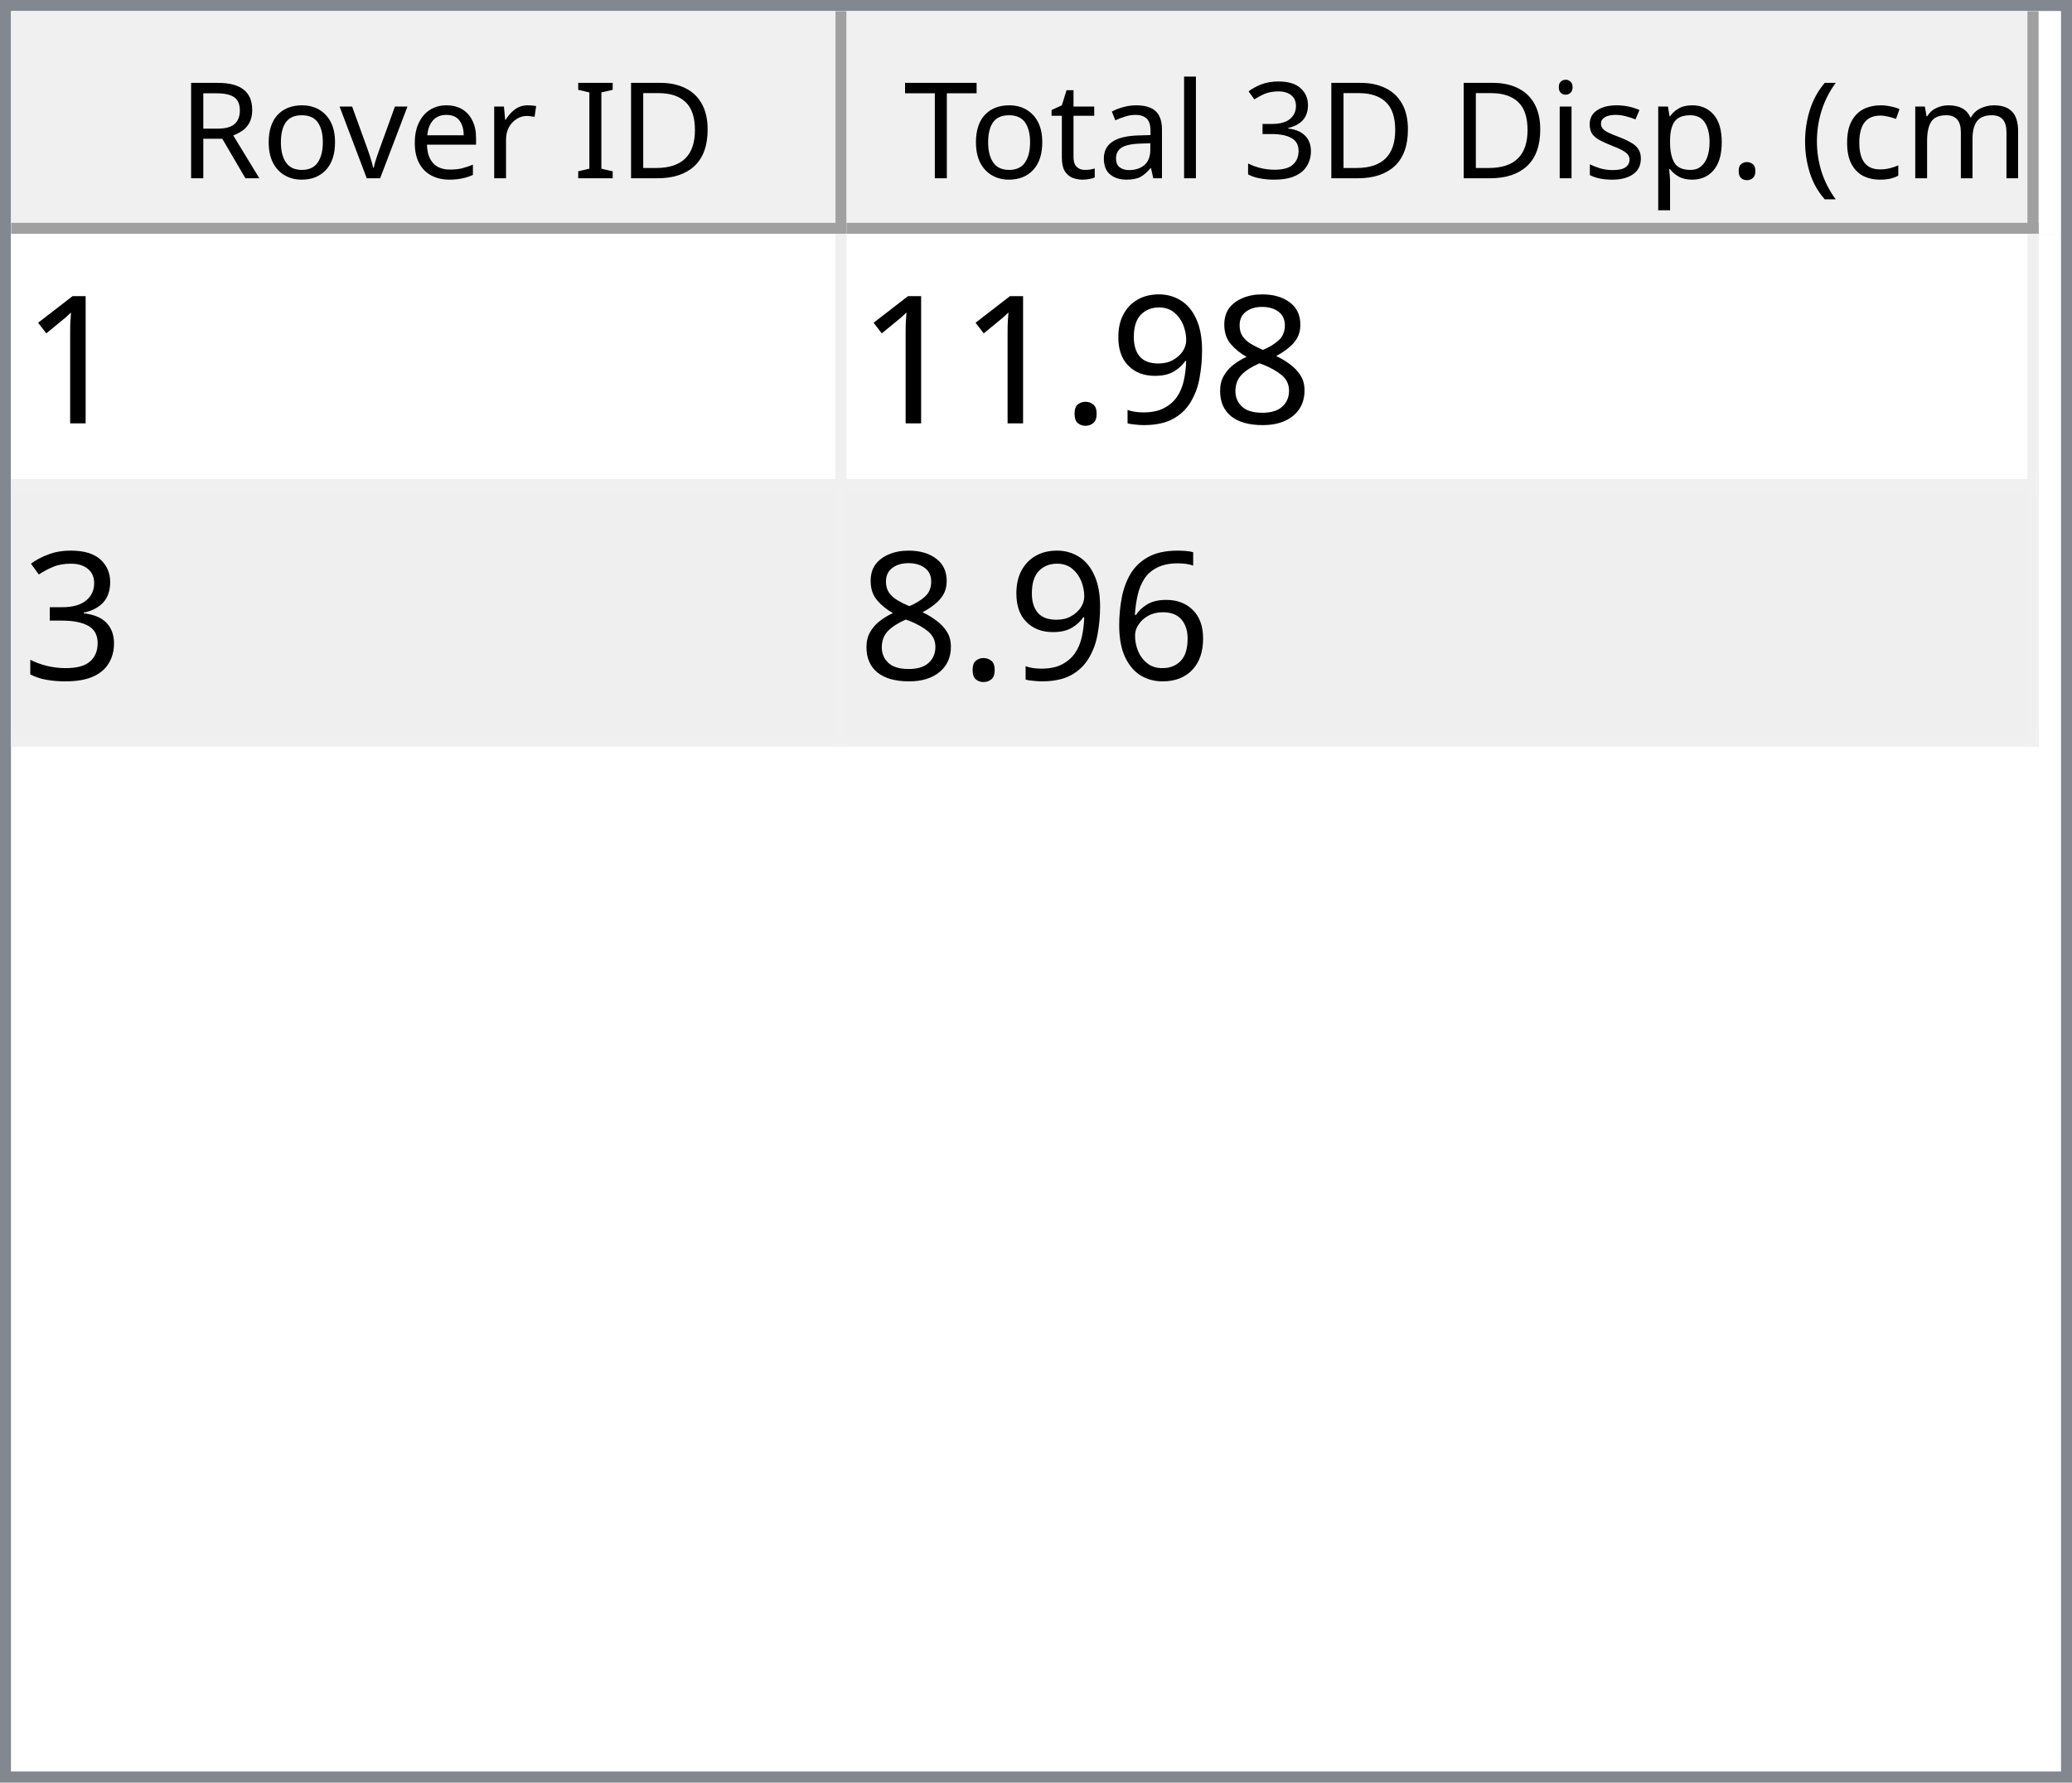
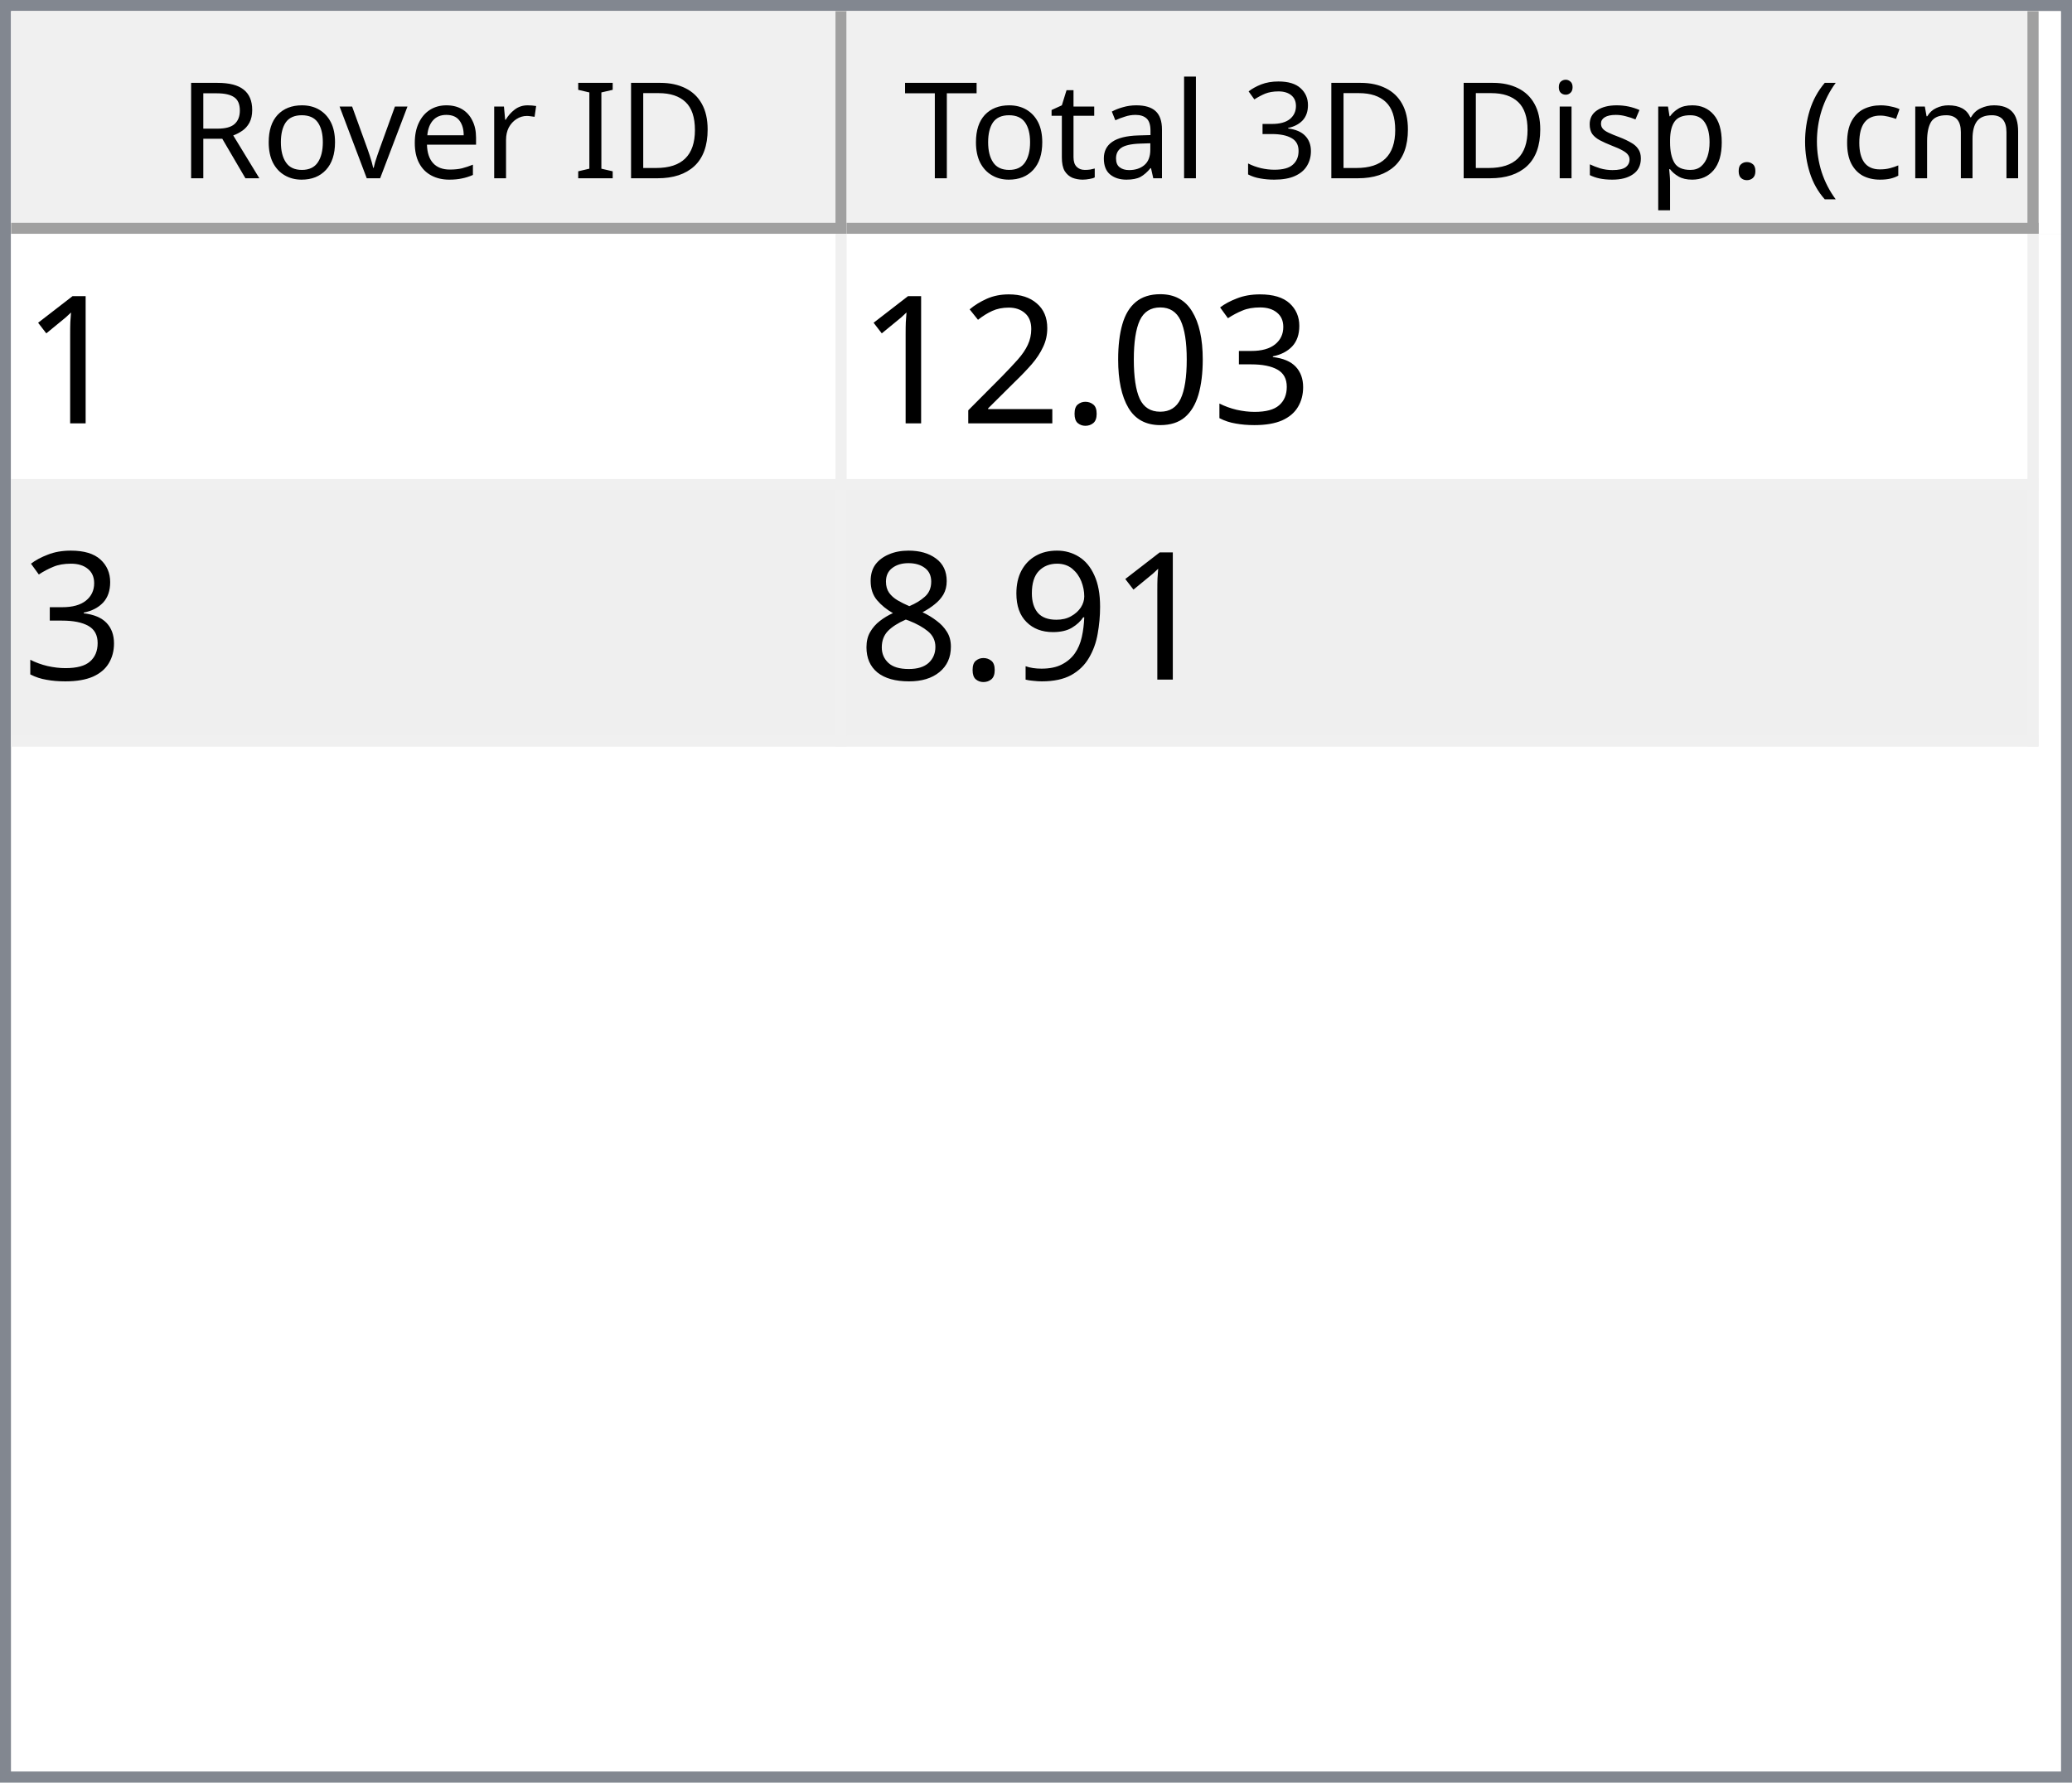
<svg xmlns="http://www.w3.org/2000/svg" style="fill-opacity:1; color-rendering:auto; color-interpolation:auto; text-rendering:auto; stroke:black; stroke-linecap:square; stroke-miterlimit:10; shape-rendering:auto; stroke-opacity:1; fill:black; stroke-dasharray:none; font-weight:normal; stroke-width:1; font-family:'Dialog'; font-style:normal; stroke-linejoin:miter; font-size:12px; stroke-dashoffset:0; image-rendering:auto;" width="186" height="160">
  <defs id="genericDefs" />
  <g>
    <defs id="defs1">
      <clipPath clipPathUnits="userSpaceOnUse" id="clipPath1">
        <path d="M0 0 L186 0 L186 160 L0 160 L0 0 Z" />
      </clipPath>
      <clipPath clipPathUnits="userSpaceOnUse" id="clipPath2">
        <path d="M0 0 L0 160 L186 160 L186 0 Z" />
      </clipPath>
      <clipPath clipPathUnits="userSpaceOnUse" id="clipPath3">
        <path d="M0 0 L0 20 L184 20 L184 0 Z" />
      </clipPath>
      <clipPath clipPathUnits="userSpaceOnUse" id="clipPath4">
        <path d="M0 0 L0 20 L75 20 L75 0 Z" />
      </clipPath>
      <clipPath clipPathUnits="userSpaceOnUse" id="clipPath5">
        <path d="M1 1 L1 19 L74 19 L74 1 Z" />
      </clipPath>
      <clipPath clipPathUnits="userSpaceOnUse" id="clipPath6">
        <path d="M0 0 L0 18 L73 18 L73 0 Z" />
      </clipPath>
      <clipPath clipPathUnits="userSpaceOnUse" id="clipPath7">
        <path d="M-0.5 -0.5 L-0.5 19.5 L74.5 19.5 L74.5 -0.5 Z" />
      </clipPath>
      <clipPath clipPathUnits="userSpaceOnUse" id="clipPath8">
        <path d="M0 0 L0 20 L107 20 L107 0 Z" />
      </clipPath>
      <clipPath clipPathUnits="userSpaceOnUse" id="clipPath9">
        <path d="M1 1 L1 19 L106 19 L106 1 Z" />
      </clipPath>
      <clipPath clipPathUnits="userSpaceOnUse" id="clipPath10">
        <path d="M0 0 L0 18 L105 18 L105 0 Z" />
      </clipPath>
      <clipPath clipPathUnits="userSpaceOnUse" id="clipPath11">
        <path d="M-0.5 -0.5 L-0.5 19.5 L106.5 19.5 L106.5 -0.5 Z" />
      </clipPath>
      <clipPath clipPathUnits="userSpaceOnUse" id="clipPath12">
        <path d="M0 0 L0 138 L184 138 L184 0 Z" />
      </clipPath>
      <clipPath clipPathUnits="userSpaceOnUse" id="clipPath13">
        <path d="M0 0 L0 46 L182 46 L182 0 Z" />
      </clipPath>
      <clipPath clipPathUnits="userSpaceOnUse" id="clipPath14">
        <path d="M-0.5 -0.5 L-0.5 45.5 L181.5 45.5 L181.5 -0.5 Z" />
      </clipPath>
      <clipPath clipPathUnits="userSpaceOnUse" id="clipPath15">
        <path d="M0 0 L0 22 L74 22 L74 0 Z" />
      </clipPath>
      <clipPath clipPathUnits="userSpaceOnUse" id="clipPath16">
        <path d="M0 0 L0 22 L106 22 L106 0 Z" />
      </clipPath>
      <font horiz-adv-x="64.551" id="font1">
        <font-face ascent="107.91" descent="25.098" units-per-em="100" style="font-style:normal; font-family:Segoe UI; font-weight:normal;" />
        <missing-glyph horiz-adv-x="64.551" d="M8.109 0 L8.109 68.266 L56.453 68.266 L56.453 0 L8.109 0 ZM15.328 7.234 L49.219 7.234 L49.219 61.031 L15.328 61.031 L15.328 7.234 Z" />
        <glyph unicode="D" horiz-adv-x="70.117" d="M9.188 0 L9.188 70.016 L28.516 70.016 Q65.531 70.016 65.531 35.891 Q65.531 19.672 55.25 9.836 Q44.969 0 27.734 0 L9.188 0 ZM17.391 62.594 L17.391 7.422 L27.828 7.422 Q41.609 7.422 49.273 14.797 Q56.938 22.172 56.938 35.688 Q56.938 62.594 28.328 62.594 L17.391 62.594 Z" />
        <glyph unicode="I" horiz-adv-x="26.611" d="M17.391 0 L9.188 0 L9.188 70.016 L17.391 70.016 L17.391 0 Z" />
        <glyph unicode=" " horiz-adv-x="27.393" d="" />
        <glyph unicode="r" horiz-adv-x="34.766" d="M34.188 41.891 Q32.078 43.5 28.125 43.5 Q23 43.5 19.555 38.672 Q16.109 33.844 16.109 25.484 L16.109 0 L8.109 0 L8.109 50 L16.109 50 L16.109 39.703 L16.312 39.703 Q18.016 44.969 21.531 47.922 Q25.047 50.875 29.391 50.875 Q32.516 50.875 34.188 50.203 L34.188 41.891 Z" />
        <glyph unicode="e" horiz-adv-x="52.295" d="M48.297 23 L12.984 23 Q13.188 14.656 17.484 10.109 Q21.781 5.562 29.297 5.562 Q37.75 5.562 44.828 11.141 L44.828 3.609 Q38.234 -1.172 27.391 -1.172 Q16.797 -1.172 10.742 5.641 Q4.688 12.453 4.688 24.812 Q4.688 36.469 11.305 43.82 Q17.922 51.172 27.734 51.172 Q37.547 51.172 42.922 44.828 Q48.297 38.484 48.297 27.203 L48.297 23 ZM40.094 29.781 Q40.047 36.719 36.75 40.578 Q33.453 44.438 27.594 44.438 Q21.922 44.438 17.969 40.383 Q14.016 36.328 13.094 29.781 L40.094 29.781 Z" />
        <glyph unicode="v" horiz-adv-x="47.9" d="M47.406 50 L27.484 0 L19.625 0 L0.688 50 L9.469 50 L22.172 13.672 Q23.578 9.672 23.922 6.688 L24.125 6.688 Q24.609 10.453 25.688 13.484 L38.969 50 L47.406 50 Z" />
        <glyph unicode="o" horiz-adv-x="58.594" d="M29 -1.172 Q17.922 -1.172 11.305 5.836 Q4.688 12.844 4.688 24.422 Q4.688 37.016 11.57 44.094 Q18.453 51.172 30.172 51.172 Q41.359 51.172 47.633 44.289 Q53.906 37.406 53.906 25.203 Q53.906 13.234 47.141 6.031 Q40.375 -1.172 29 -1.172 ZM29.594 44.438 Q21.875 44.438 17.383 39.188 Q12.891 33.938 12.891 24.703 Q12.891 15.828 17.43 10.695 Q21.969 5.562 29.594 5.562 Q37.359 5.562 41.531 10.594 Q45.703 15.625 45.703 24.906 Q45.703 34.281 41.531 39.359 Q37.359 44.438 29.594 44.438 Z" />
        <glyph unicode="R" horiz-adv-x="59.814" d="M59.375 0 L49.609 0 L37.891 19.625 Q36.281 22.359 34.766 24.289 Q33.25 26.219 31.664 27.438 Q30.078 28.656 28.25 29.219 Q26.422 29.781 24.125 29.781 L17.391 29.781 L17.391 0 L9.188 0 L9.188 70.016 L30.078 70.016 Q34.672 70.016 38.555 68.867 Q42.438 67.719 45.289 65.375 Q48.141 63.031 49.758 59.547 Q51.375 56.062 51.375 51.375 Q51.375 47.703 50.273 44.656 Q49.172 41.609 47.148 39.211 Q45.125 36.812 42.266 35.133 Q39.406 33.453 35.844 32.516 L35.844 32.328 Q37.594 31.547 38.891 30.547 Q40.188 29.547 41.359 28.18 Q42.531 26.812 43.68 25.078 Q44.828 23.344 46.234 21.047 L59.375 0 ZM17.391 62.594 L17.391 37.203 L28.516 37.203 Q31.594 37.203 34.203 38.133 Q36.812 39.062 38.719 40.797 Q40.625 42.531 41.703 45.047 Q42.781 47.562 42.781 50.688 Q42.781 56.297 39.141 59.445 Q35.5 62.594 28.609 62.594 L17.391 62.594 Z" />
        <glyph unicode=")" horiz-adv-x="30.176" d="M8.297 -15.922 L1.172 -15.922 Q16.406 2.344 16.406 26.812 Q16.406 51.469 1.078 70.016 L8.297 70.016 Q23.531 52.156 23.531 26.703 Q23.531 1.375 8.297 -15.922 Z" />
        <glyph unicode="m" horiz-adv-x="86.133" d="M79.109 0 L71.094 0 L71.094 28.719 Q71.094 37.016 68.531 40.727 Q65.969 44.438 59.906 44.438 Q54.781 44.438 51.195 39.75 Q47.609 35.062 47.609 28.516 L47.609 0 L39.594 0 L39.594 29.688 Q39.594 44.438 28.219 44.438 Q22.953 44.438 19.531 40.016 Q16.109 35.594 16.109 28.516 L16.109 0 L8.109 0 L8.109 50 L16.109 50 L16.109 42.094 L16.312 42.094 Q21.625 51.172 31.844 51.172 Q36.969 51.172 40.773 48.312 Q44.578 45.453 46 40.828 Q51.562 51.172 62.594 51.172 Q79.109 51.172 79.109 30.812 L79.109 0 Z" />
        <glyph unicode="c" horiz-adv-x="46.191" d="M42.188 2.297 Q36.422 -1.172 28.516 -1.172 Q17.828 -1.172 11.258 5.789 Q4.688 12.75 4.688 23.828 Q4.688 36.188 11.766 43.68 Q18.844 51.172 30.672 51.172 Q37.25 51.172 42.281 48.734 L42.281 40.531 Q36.719 44.438 30.375 44.438 Q22.703 44.438 17.797 38.945 Q12.891 33.453 12.891 24.516 Q12.891 15.719 17.508 10.641 Q22.125 5.562 29.891 5.562 Q36.422 5.562 42.188 9.906 L42.188 2.297 Z" />
        <glyph unicode="(" horiz-adv-x="30.176" d="M29.109 -15.922 L21.969 -15.922 Q6.844 1.375 6.844 26.703 Q6.844 52.156 21.969 70.016 L29.203 70.016 Q13.875 51.469 13.875 26.812 Q13.875 2.344 29.109 -15.922 Z" />
        <glyph unicode="." horiz-adv-x="21.68" d="M10.891 -1.078 Q8.641 -1.078 7.055 0.539 Q5.469 2.156 5.469 4.391 Q5.469 6.641 7.055 8.273 Q8.641 9.906 10.891 9.906 Q13.188 9.906 14.797 8.273 Q16.406 6.641 16.406 4.391 Q16.406 2.156 14.797 0.539 Q13.188 -1.078 10.891 -1.078 Z" />
        <glyph unicode="p" horiz-adv-x="58.789" d="M16.312 7.234 L16.109 7.234 L16.109 -23 L8.109 -23 L8.109 50 L16.109 50 L16.109 41.219 L16.312 41.219 Q22.219 51.172 33.594 51.172 Q43.266 51.172 48.688 44.461 Q54.109 37.75 54.109 26.469 Q54.109 13.922 48 6.375 Q41.891 -1.172 31.297 -1.172 Q21.578 -1.172 16.312 7.234 ZM16.109 27.391 L16.109 20.406 Q16.109 14.203 20.141 9.883 Q24.172 5.562 30.375 5.562 Q37.641 5.562 41.773 11.133 Q45.906 16.703 45.906 26.609 Q45.906 34.969 42.047 39.703 Q38.188 44.438 31.594 44.438 Q24.609 44.438 20.359 39.578 Q16.109 34.719 16.109 27.391 Z" />
        <glyph unicode="s" horiz-adv-x="42.432" d="M5.078 1.812 L5.078 10.406 Q11.625 5.562 19.484 5.562 Q30.031 5.562 30.031 12.594 Q30.031 14.594 29.125 15.992 Q28.219 17.391 26.68 18.461 Q25.141 19.531 23.07 20.383 Q21 21.234 18.609 22.172 Q15.281 23.484 12.766 24.828 Q10.25 26.172 8.57 27.859 Q6.891 29.547 6.031 31.695 Q5.172 33.844 5.172 36.719 Q5.172 40.234 6.789 42.945 Q8.406 45.656 11.086 47.484 Q13.766 49.312 17.211 50.242 Q20.656 51.172 24.312 51.172 Q30.812 51.172 35.938 48.922 L35.938 40.828 Q30.422 44.438 23.25 44.438 Q21 44.438 19.195 43.922 Q17.391 43.406 16.094 42.477 Q14.797 41.547 14.086 40.258 Q13.375 38.969 13.375 37.406 Q13.375 35.453 14.086 34.133 Q14.797 32.812 16.164 31.789 Q17.531 30.766 19.484 29.938 Q21.438 29.109 23.922 28.125 Q27.25 26.859 29.883 25.516 Q32.516 24.172 34.375 22.484 Q36.234 20.797 37.234 18.602 Q38.234 16.406 38.234 13.375 Q38.234 9.672 36.602 6.938 Q34.969 4.203 32.234 2.398 Q29.5 0.594 25.93 -0.289 Q22.359 -1.172 18.453 -1.172 Q10.75 -1.172 5.078 1.812 Z" />
        <glyph unicode="i" horiz-adv-x="24.219" d="M12.203 62.703 Q10.062 62.703 8.547 64.164 Q7.031 65.625 7.031 67.875 Q7.031 70.125 8.547 71.609 Q10.062 73.094 12.203 73.094 Q14.406 73.094 15.945 71.609 Q17.484 70.125 17.484 67.875 Q17.484 65.719 15.945 64.211 Q14.406 62.703 12.203 62.703 ZM16.109 0 L8.109 0 L8.109 50 L16.109 50 L16.109 0 Z" />
        <glyph unicode="3" horiz-adv-x="53.906" d="M46.531 19.828 Q46.531 15.094 44.75 11.211 Q42.969 7.328 39.719 4.57 Q36.469 1.812 31.93 0.297 Q27.391 -1.219 21.922 -1.219 Q11.922 -1.219 6 2.594 L6 11.188 Q13.094 5.609 22.219 5.609 Q25.875 5.609 28.828 6.539 Q31.781 7.469 33.906 9.227 Q36.031 10.984 37.18 13.477 Q38.328 15.969 38.328 19.094 Q38.328 32.812 18.797 32.812 L12.984 32.812 L12.984 39.594 L18.5 39.594 Q35.797 39.594 35.797 52.484 Q35.797 64.406 22.609 64.406 Q15.188 64.406 8.688 59.422 L8.688 67.188 Q15.375 71.188 24.609 71.188 Q29 71.188 32.57 69.969 Q36.141 68.75 38.68 66.555 Q41.219 64.359 42.609 61.281 Q44 58.203 44 54.5 Q44 40.672 30.031 36.719 L30.031 36.531 Q33.594 36.141 36.625 34.797 Q39.656 33.453 41.852 31.305 Q44.047 29.156 45.289 26.25 Q46.531 23.344 46.531 19.828 Z" />
        <glyph unicode="l" horiz-adv-x="24.219" d="M16.109 0 L8.109 0 L8.109 74.031 L16.109 74.031 L16.109 0 Z" />
        <glyph unicode="a" horiz-adv-x="50.879" d="M43.891 0 L35.891 0 L35.891 7.812 L35.688 7.812 Q30.469 -1.172 20.312 -1.172 Q12.844 -1.172 8.617 2.781 Q4.391 6.734 4.391 13.281 Q4.391 27.297 20.906 29.594 L35.891 31.688 Q35.891 44.438 25.594 44.438 Q16.547 44.438 9.281 38.281 L9.281 46.484 Q16.656 51.172 26.266 51.172 Q43.891 51.172 43.891 32.516 L43.891 0 ZM35.891 25.297 L23.828 23.641 Q18.266 22.859 15.43 20.875 Q12.594 18.891 12.594 13.875 Q12.594 10.203 15.211 7.883 Q17.828 5.562 22.172 5.562 Q28.125 5.562 32.008 9.742 Q35.891 13.922 35.891 20.312 L35.891 25.297 Z" />
        <glyph unicode="t" horiz-adv-x="33.887" d="M31.297 0.484 Q28.469 -1.078 23.828 -1.078 Q10.688 -1.078 10.688 13.578 L10.688 43.172 L2.094 43.172 L2.094 50 L10.688 50 L10.688 62.203 L18.703 64.797 L18.703 50 L31.297 50 L31.297 43.172 L18.703 43.172 L18.703 14.984 Q18.703 9.969 20.414 7.82 Q22.125 5.672 26.078 5.672 Q29.109 5.672 31.297 7.328 L31.297 0.484 Z" />
        <glyph unicode="T" horiz-adv-x="52.393" d="M50.594 62.594 L30.375 62.594 L30.375 0 L22.172 0 L22.172 62.594 L2 62.594 L2 70.016 L50.594 70.016 L50.594 62.594 Z" />
      </font>
      <font horiz-adv-x="75.0" id="font2">
        <font-face ascent="100.537" descent="21.973" units-per-em="100" style="font-style:normal; font-family:sans-serif; font-weight:normal;" />
        <missing-glyph horiz-adv-x="75.0" d="M12.5 0 L12.5 62.5 L62.5 62.5 L62.5 0 L12.5 0 ZM14.062 1.562 L60.938 1.562 L60.938 60.938 L14.062 60.938 L14.062 1.562 Z" />
        <glyph unicode="1" horiz-adv-x="55.615" d="M37.25 0 L28.469 0 L28.469 56 Q25.297 52.984 20.141 49.953 Q14.984 46.922 10.891 45.406 L10.891 53.906 Q18.266 57.375 23.781 62.305 Q29.297 67.234 31.594 71.875 L37.25 71.875 L37.25 0 Z" />
+         <glyph unicode="3" horiz-adv-x="55.615" d="M4.203 18.891 L12.984 20.062 Q14.5 12.594 18.141 9.297 Q21.781 6 27 6 Q33.203 6 37.477 10.297 Q41.75 14.594 41.75 20.953 Q41.75 27 37.797 30.93 Q33.844 34.859 27.734 34.859 Q25.25 34.859 21.531 33.891 L22.516 41.609 Q23.391 41.5 23.922 41.5 Q29.547 41.5 34.039 44.43 Q38.531 47.359 38.531 53.469 Q38.531 58.297 35.258 61.477 Q31.984 64.656 26.812 64.656 Q21.688 64.656 18.266 61.43 Q14.844 58.203 13.875 51.766 L5.078 53.328 Q6.688 62.156 12.398 67.016 Q18.109 71.875 26.609 71.875 Q32.469 71.875 37.398 69.359 Q42.328 66.844 44.945 62.5 Q47.562 58.156 47.562 53.266 Q47.562 48.641 45.07 44.828 Q42.578 41.016 37.703 38.766 Q44.047 37.312 47.562 32.695 Q51.078 28.078 51.078 21.141 Q51.078 11.766 44.242 5.25 Q37.406 -1.266 26.953 -1.266 Q17.531 -1.266 11.305 4.352 Q5.078 9.969 4.203 18.891 Z" />
+         <glyph unicode="0" horiz-adv-x="55.615" d="M4.156 35.297 Q4.156 48 6.766 55.742 Q9.375 63.484 14.523 67.68 Q19.672 71.875 27.484 71.875 Q33.25 71.875 37.594 69.555 Q41.938 67.234 44.773 62.867 Q47.609 58.5 49.219 52.227 Q50.828 45.953 50.828 35.297 Q50.828 22.703 48.242 14.969 Q45.656 7.234 40.508 3.008 Q35.359 -1.219 27.484 -1.219 Q17.141 -1.219 11.234 6.203 Q4.156 15.141 4.156 35.297 ZM13.188 35.297 Q13.188 17.672 17.312 11.836 Q21.438 6 27.484 6 Q33.547 6 37.672 11.859 Q41.797 17.719 41.797 35.297 Q41.797 52.984 37.672 58.789 Q33.547 64.594 27.391 64.594 Q21.344 64.594 17.719 59.469 Q13.188 52.938 13.188 35.297 Z" />
+         <glyph unicode="." horiz-adv-x="27.783" d="M9.078 0 L9.078 10.016 L19.094 10.016 L19.094 0 L9.078 0 Z" />
+         <glyph unicode="2" horiz-adv-x="55.615" d="M50.344 8.453 L50.344 0 L3.031 0 Q2.938 3.172 4.047 6.109 Q5.859 10.938 9.836 15.625 Q13.812 20.312 21.344 26.469 Q33.016 36.031 37.117 41.625 Q41.219 47.219 41.219 52.203 Q41.219 57.422 37.477 61.008 Q33.734 64.594 27.734 64.594 Q21.391 64.594 17.578 60.789 Q13.766 56.984 13.719 50.25 L4.688 51.172 Q5.609 61.281 11.664 66.578 Q17.719 71.875 27.938 71.875 Q38.234 71.875 44.242 66.164 Q50.25 60.453 50.25 52 Q50.25 47.703 48.492 43.555 Q46.734 39.406 42.656 34.812 Q38.578 30.219 29.109 22.219 Q21.188 15.578 18.945 13.211 Q16.703 10.844 15.234 8.453 L50.344 8.453 Z" />
+         <glyph unicode="9" horiz-adv-x="55.615" d="M5.469 16.547 L13.922 17.328 Q14.984 11.375 18.016 8.688 Q21.047 6 25.781 6 Q29.828 6 32.883 7.859 Q35.938 9.719 37.891 12.82 Q39.844 15.922 41.164 21.195 Q42.484 26.469 42.484 31.938 Q42.484 32.516 42.438 33.688 Q39.797 29.5 35.234 26.883 Q30.672 24.266 25.344 24.266 Q16.453 24.266 10.305 30.711 Q4.156 37.156 4.156 47.703 Q4.156 58.594 10.578 65.234 Q17 71.875 26.656 71.875 Q33.641 71.875 39.43 68.117 Q45.219 64.359 48.219 57.398 Q51.219 50.438 51.219 37.25 Q51.219 23.531 48.242 15.406 Q45.266 7.281 39.383 3.031 Q33.5 -1.219 25.594 -1.219 Q17.188 -1.219 11.867 3.445 Q6.547 8.109 5.469 16.547 ZM41.453 48.141 Q41.453 55.719 37.43 60.156 Q33.406 64.594 27.734 64.594 Q21.875 64.594 17.531 59.812 Q13.188 55.031 13.188 47.406 Q13.188 40.578 17.312 36.305 Q21.438 32.031 27.484 32.031 Q33.594 32.031 37.523 36.305 Q41.453 40.578 41.453 48.141 Z" />
        <glyph unicode="8" horiz-adv-x="55.615" d="M17.672 38.812 Q12.203 40.828 9.57 44.539 Q6.938 48.25 6.938 53.422 Q6.938 61.234 12.555 66.555 Q18.172 71.875 27.484 71.875 Q36.859 71.875 42.578 66.43 Q48.297 60.984 48.297 53.172 Q48.297 48.188 45.68 44.508 Q43.062 40.828 37.75 38.812 Q44.344 36.672 47.781 31.883 Q51.219 27.094 51.219 20.453 Q51.219 11.281 44.727 5.031 Q38.234 -1.219 27.641 -1.219 Q17.047 -1.219 10.547 5.055 Q4.047 11.328 4.047 20.703 Q4.047 27.688 7.594 32.398 Q11.141 37.109 17.672 38.812 ZM15.922 53.719 Q15.922 48.641 19.195 45.414 Q22.469 42.188 27.688 42.188 Q32.766 42.188 36.016 45.383 Q39.266 48.578 39.266 53.219 Q39.266 58.062 35.914 61.359 Q32.562 64.656 27.594 64.656 Q22.562 64.656 19.242 61.43 Q15.922 58.203 15.922 53.719 ZM13.094 20.656 Q13.094 16.891 14.875 13.375 Q16.656 9.859 20.172 7.93 Q23.688 6 27.734 6 Q34.031 6 38.133 10.055 Q42.234 14.109 42.234 20.359 Q42.234 26.703 38.016 30.859 Q33.797 35.016 27.438 35.016 Q21.234 35.016 17.164 30.914 Q13.094 26.812 13.094 20.656 Z" />
-         <glyph unicode="9" horiz-adv-x="55.615" d="M5.469 16.547 L13.922 17.328 Q14.984 11.375 18.016 8.688 Q21.047 6 25.781 6 Q29.828 6 32.883 7.859 Q35.938 9.719 37.891 12.82 Q39.844 15.922 41.164 21.195 Q42.484 26.469 42.484 31.938 Q42.484 32.516 42.438 33.688 Q39.797 29.5 35.234 26.883 Q30.672 24.266 25.344 24.266 Q16.453 24.266 10.305 30.711 Q4.156 37.156 4.156 47.703 Q4.156 58.594 10.578 65.234 Q17 71.875 26.656 71.875 Q33.641 71.875 39.43 68.117 Q45.219 64.359 48.219 57.398 Q51.219 50.438 51.219 37.25 Q51.219 23.531 48.242 15.406 Q45.266 7.281 39.383 3.031 Q33.5 -1.219 25.594 -1.219 Q17.188 -1.219 11.867 3.445 Q6.547 8.109 5.469 16.547 ZM41.453 48.141 Q41.453 55.719 37.43 60.156 Q33.406 64.594 27.734 64.594 Q21.875 64.594 17.531 59.812 Q13.188 55.031 13.188 47.406 Q13.188 40.578 17.312 36.305 Q21.438 32.031 27.484 32.031 Q33.594 32.031 37.523 36.305 Q41.453 40.578 41.453 48.141 Z" />
-         <glyph unicode="." horiz-adv-x="27.783" d="M9.078 0 L9.078 10.016 L19.094 10.016 L19.094 0 L9.078 0 Z" />
-         <glyph unicode="3" horiz-adv-x="55.615" d="M4.203 18.891 L12.984 20.062 Q14.5 12.594 18.141 9.297 Q21.781 6 27 6 Q33.203 6 37.477 10.297 Q41.75 14.594 41.75 20.953 Q41.75 27 37.797 30.93 Q33.844 34.859 27.734 34.859 Q25.25 34.859 21.531 33.891 L22.516 41.609 Q23.391 41.5 23.922 41.5 Q29.547 41.5 34.039 44.43 Q38.531 47.359 38.531 53.469 Q38.531 58.297 35.258 61.477 Q31.984 64.656 26.812 64.656 Q21.688 64.656 18.266 61.43 Q14.844 58.203 13.875 51.766 L5.078 53.328 Q6.688 62.156 12.398 67.016 Q18.109 71.875 26.609 71.875 Q32.469 71.875 37.398 69.359 Q42.328 66.844 44.945 62.5 Q47.562 58.156 47.562 53.266 Q47.562 48.641 45.07 44.828 Q42.578 41.016 37.703 38.766 Q44.047 37.312 47.562 32.695 Q51.078 28.078 51.078 21.141 Q51.078 11.766 44.242 5.25 Q37.406 -1.266 26.953 -1.266 Q17.531 -1.266 11.305 4.352 Q5.078 9.969 4.203 18.891 Z" />
-         <glyph unicode="6" horiz-adv-x="55.615" d="M49.75 54.047 L41.016 53.375 Q39.844 58.547 37.703 60.891 Q34.125 64.656 28.906 64.656 Q24.703 64.656 21.531 62.312 Q17.391 59.281 14.992 53.469 Q12.594 47.656 12.5 36.922 Q15.672 41.75 20.266 44.094 Q24.859 46.438 29.891 46.438 Q38.672 46.438 44.852 39.969 Q51.031 33.5 51.031 23.25 Q51.031 16.5 48.125 10.719 Q45.219 4.938 40.141 1.859 Q35.062 -1.219 28.609 -1.219 Q17.625 -1.219 10.695 6.859 Q3.766 14.938 3.766 33.5 Q3.766 54.25 11.422 63.672 Q18.109 71.875 29.438 71.875 Q37.891 71.875 43.289 67.141 Q48.688 62.406 49.75 54.047 ZM13.875 23.188 Q13.875 18.656 15.797 14.508 Q17.719 10.359 21.188 8.18 Q24.656 6 28.469 6 Q34.031 6 38.039 10.492 Q42.047 14.984 42.047 22.703 Q42.047 30.125 38.086 34.398 Q34.125 38.672 28.125 38.672 Q22.172 38.672 18.023 34.398 Q13.875 30.125 13.875 23.188 Z" />
      </font>
    </defs>
    <g style="fill:white; stroke:white;">
      <rect x="0" y="0" width="186" style="clip-path:url(#clipPath1); stroke:none;" height="160" />
    </g>
    <g style="fill:white; text-rendering:optimizeSpeed; color-rendering:optimizeSpeed; image-rendering:optimizeSpeed; shape-rendering:crispEdges; stroke:white; color-interpolation:sRGB;">
      <rect x="0" width="186" height="160" y="0" style="stroke:none;" />
      <path style="stroke:none;" d="M0 160 L186 160 L186 0 L0 0 Z" />
    </g>
    <g style="fill:rgb(240,240,240); font-family:'Segoe UI'; stroke:rgb(240,240,240);">
      <rect x="0" y="0" width="186" style="clip-path:url(#clipPath2); stroke:none;" height="160" />
    </g>
    <g style="fill:rgb(130,135,144); font-family:'Segoe UI'; stroke:rgb(130,135,144);">
      <path d="M0 0 L186 0 L186 160 L0 160 L0 0 ZM1 1 L185 1 L185 159 L1 159 L1 1 Z" style="fill-rule:evenodd; clip-path:url(#clipPath2); stroke:none;" />
    </g>
    <g style="fill:white; font-family:'Segoe UI'; stroke:white;" transform="translate(1,1)">
      <rect x="0" y="0" width="184" style="clip-path:url(#clipPath3); stroke:none;" height="20" />
    </g>
    <g style="fill:rgb(240,240,240); font-family:'Segoe UI'; stroke:rgb(240,240,240);" transform="translate(1,1)">
      <rect x="0" y="0" width="75" style="clip-path:url(#clipPath4); stroke:none;" height="20" />
    </g>
    <g style="font-family:'Segoe UI';" transform="translate(2,2)">
      <text x="14" xml:space="preserve" y="14" style="clip-path:url(#clipPath6); stroke:none;">Rover ID</text>
    </g>
    <g style="fill:rgb(160,160,160); font-family:'Segoe UI'; stroke:rgb(160,160,160); stroke-linejoin:bevel;" transform="translate(1.5,1.5)">
      <line x1="74" x2="74" y1="0" style="fill:none; clip-path:url(#clipPath7);" y2="19" />
    </g>
    <g style="fill:rgb(160,160,160); font-family:'Segoe UI'; stroke:rgb(160,160,160); stroke-linejoin:bevel;" transform="matrix(1,0,0,1,1,1) translate(0.5,0.5)">
      <line x1="0" x2="74" y1="19" style="fill:none; clip-path:url(#clipPath7);" y2="19" />
    </g>
    <g style="fill:rgb(240,240,240); font-family:'Segoe UI'; stroke:rgb(240,240,240);" transform="translate(76,1)">
      <rect x="0" y="0" width="107" style="clip-path:url(#clipPath8); stroke:none;" height="20" />
    </g>
    <g style="font-family:'Segoe UI';" transform="translate(77,2)">
      <text x="1" xml:space="preserve" y="14" style="clip-path:url(#clipPath10); stroke:none;"> Total 3D Disp. (cm)</text>
    </g>
    <g style="fill:rgb(160,160,160); font-family:'Segoe UI'; stroke:rgb(160,160,160); stroke-linejoin:bevel;" transform="translate(76.5,1.5)">
      <line x1="106" x2="106" y1="0" style="fill:none; clip-path:url(#clipPath11);" y2="19" />
    </g>
    <g style="fill:rgb(160,160,160); font-family:'Segoe UI'; stroke:rgb(160,160,160); stroke-linejoin:bevel;" transform="matrix(1,0,0,1,76,1) translate(0.5,0.5)">
      <line x1="0" x2="106" y1="19" style="fill:none; clip-path:url(#clipPath11);" y2="19" />
    </g>
    <g style="fill:white; font-family:'Segoe UI'; stroke:white;" transform="translate(1,21)">
      <rect x="0" y="0" width="184" style="clip-path:url(#clipPath12); stroke:none;" height="138" />
    </g>
    <g style="fill:rgb(240,240,240); font-size:16px; font-family:sans-serif; stroke:rgb(240,240,240);" transform="translate(1,21)">
      <rect x="0" y="0" width="182" style="clip-path:url(#clipPath13); stroke:none;" height="46" />
      <line transform="translate(0.5,0.5)" x1="0" x2="181" y1="22" style="clip-path:url(#clipPath14); fill:none; stroke-linejoin:bevel;" y2="22" />
    </g>
    <g transform="matrix(1,0,0,1,1,21) translate(0.5,0.5)" style="fill:rgb(240,240,240); font-size:16px; font-family:sans-serif; stroke:rgb(240,240,240); stroke-linejoin:bevel;">
      <line x1="0" x2="181" y1="45" style="fill:none; clip-path:url(#clipPath14);" y2="45" />
    </g>
    <g transform="matrix(1,0,0,1,1,21) translate(0.5,0.5)" style="fill:rgb(240,240,240); font-size:16px; font-family:sans-serif; stroke:rgb(240,240,240); stroke-linejoin:bevel;">
      <line x1="74" x2="74" y1="0" style="fill:none; clip-path:url(#clipPath14);" y2="45" />
    </g>
    <g transform="matrix(1,0,0,1,1,21) translate(0.5,0.5)" style="fill:rgb(240,240,240); font-size:16px; font-family:sans-serif; stroke:rgb(240,240,240); stroke-linejoin:bevel;">
      <line x1="181" x2="181" y1="0" style="fill:none; clip-path:url(#clipPath14);" y2="45" />
    </g>
    <g style="fill:white; font-size:16px; font-family:sans-serif; stroke:white;" transform="matrix(1,0,0,1,1,21)">
      <rect x="0" y="0" width="74" style="clip-path:url(#clipPath15); stroke:none;" height="22" />
      <text x="1" y="17" style="fill:black; clip-path:url(#clipPath15); stroke:none;" xml:space="preserve">1</text>
    </g>
    <g style="fill:white; font-size:16px; font-family:sans-serif; stroke:white;" transform="matrix(1,0,0,1,1,21) translate(75,0)">
      <rect x="0" y="0" width="106" style="clip-path:url(#clipPath16); stroke:none;" height="22" />
-       <text x="1" y="17" style="fill:black; clip-path:url(#clipPath16); stroke:none;" xml:space="preserve">11.98</text>
+       <text x="1" y="17" style="fill:black; clip-path:url(#clipPath16); stroke:none;" xml:space="preserve">12.03</text>
    </g>
    <g style="fill:rgb(239,239,239); font-size:16px; font-family:sans-serif; stroke:rgb(239,239,239);" transform="matrix(1,0,0,1,1,21) translate(0,23)">
      <rect x="0" y="0" width="74" style="clip-path:url(#clipPath15); stroke:none;" height="22" />
      <text x="1" y="17" style="fill:black; clip-path:url(#clipPath15); stroke:none;" xml:space="preserve">3</text>
    </g>
    <g style="fill:rgb(239,239,239); font-size:16px; font-family:sans-serif; stroke:rgb(239,239,239);" transform="matrix(1,0,0,1,1,21) translate(75,23)">
      <rect x="0" y="0" width="106" style="clip-path:url(#clipPath16); stroke:none;" height="22" />
-       <text x="1" y="17" style="fill:black; clip-path:url(#clipPath16); stroke:none;" xml:space="preserve">8.96</text>
+       <text x="1" y="17" style="fill:black; clip-path:url(#clipPath16); stroke:none;" xml:space="preserve">8.91</text>
    </g>
  </g>
</svg>
